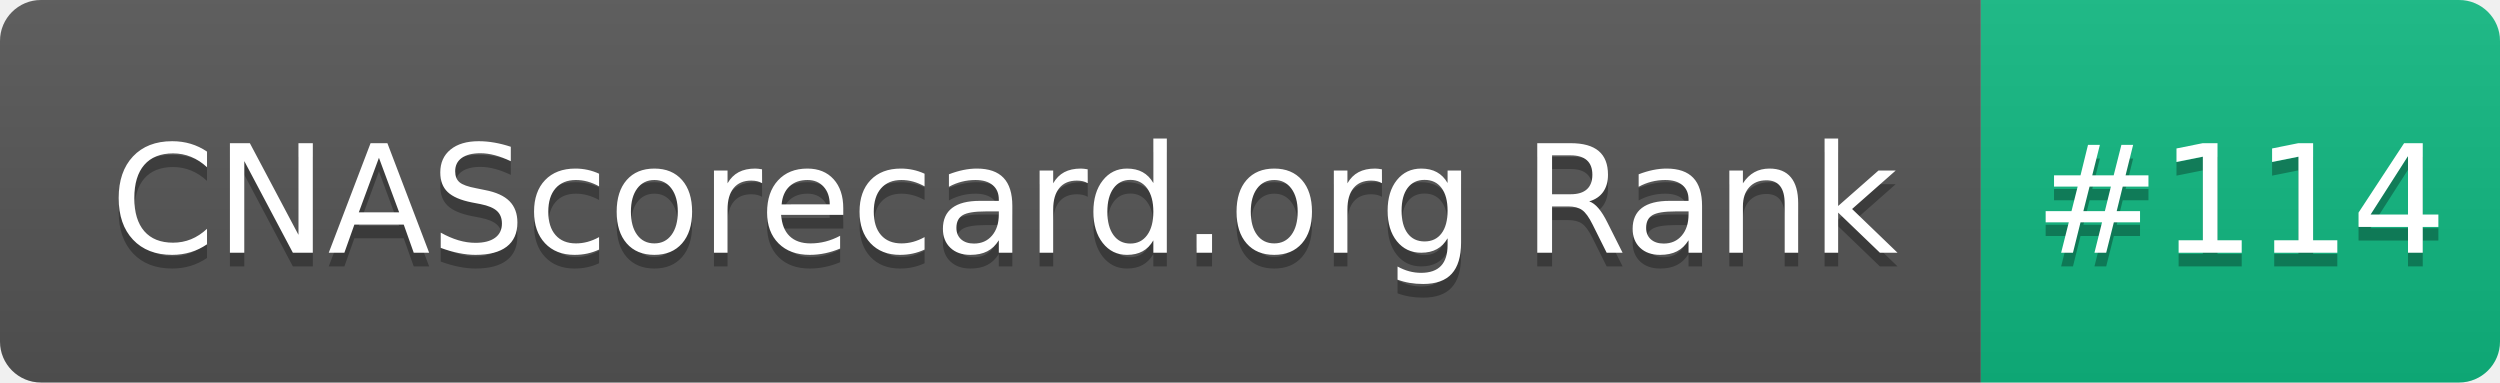
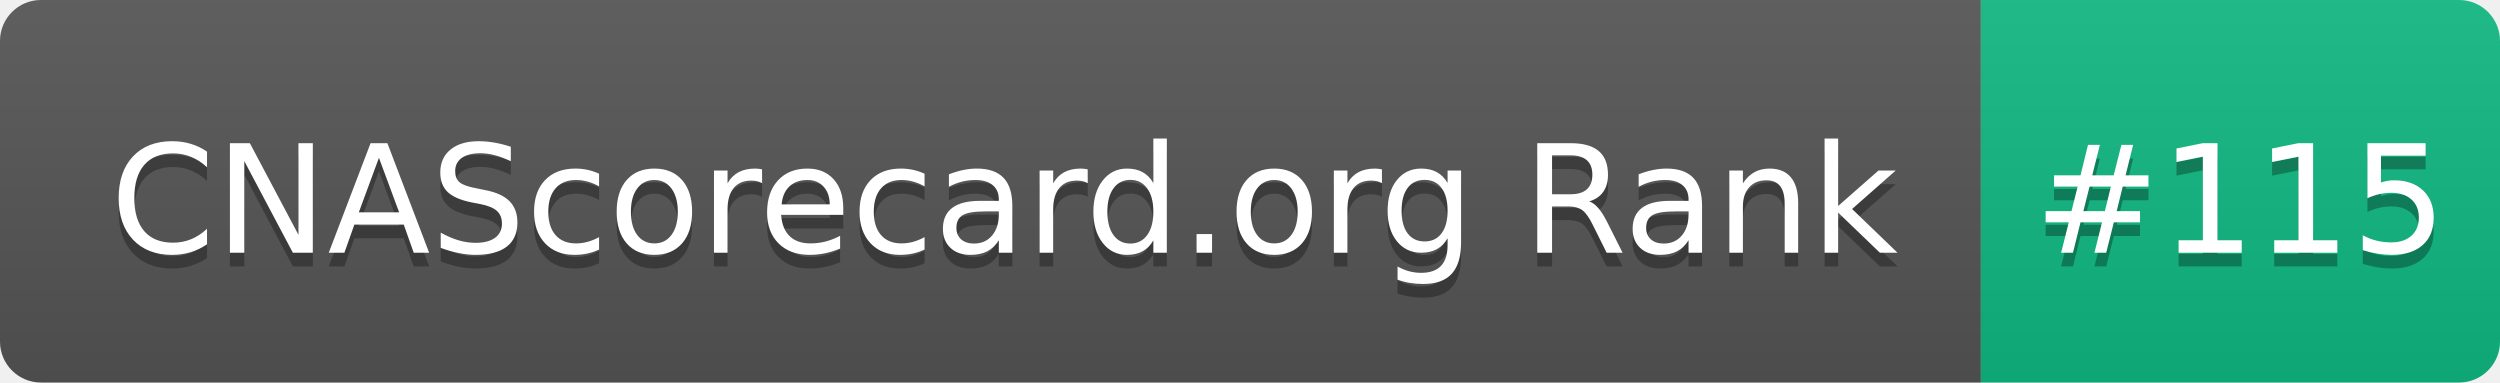
- <svg xmlns="http://www.w3.org/2000/svg" width="183" height="28" role="img" aria-label="CNAScorecard.org Rank: #114">
+ <svg xmlns="http://www.w3.org/2000/svg" width="183" height="28" role="img" aria-label="CNAScorecard.org Rank: #115">
  <linearGradient id="s" x2="0" y2="100%">
    <stop offset="0" stop-color="#bbb" stop-opacity=".1" />
    <stop offset="1" stop-opacity=".1" />
  </linearGradient>
  <clipPath id="r">
    <rect width="183" height="28" rx="3" fill="#fff" />
  </clipPath>
  <g clip-path="url(#r)">
    <rect width="145" height="28" fill="#555" />
    <rect x="145" width="38" height="28" fill="#10B981" />
    <rect width="183" height="28" fill="url(#s)" />
  </g>
  <g fill="#fff" text-anchor="middle" font-family="Verdana,Geneva,DejaVu Sans,sans-serif" text-rendering="geometricPrecision" font-size="110">
    <text aria-hidden="true" x="735" y="195" fill="#010101" fill-opacity=".3" transform="scale(.1)" textLength="1350">CNAScorecard.org Rank</text>
    <text x="735" y="185" transform="scale(.1)" fill="#fff" textLength="1350">CNAScorecard.org Rank</text>
-     <text aria-hidden="true" x="1640" y="195" fill="#010101" fill-opacity=".3" transform="scale(.1)" textLength="280">#114</text>
-     <text x="1640" y="185" transform="scale(.1)" fill="#fff" textLength="280">#114</text>
+     <text aria-hidden="true" x="1640" y="195" fill="#010101" fill-opacity=".3" transform="scale(.1)" textLength="280">#115</text>
+     <text x="1640" y="185" transform="scale(.1)" fill="#fff" textLength="280">#115</text>
  </g>
</svg>
